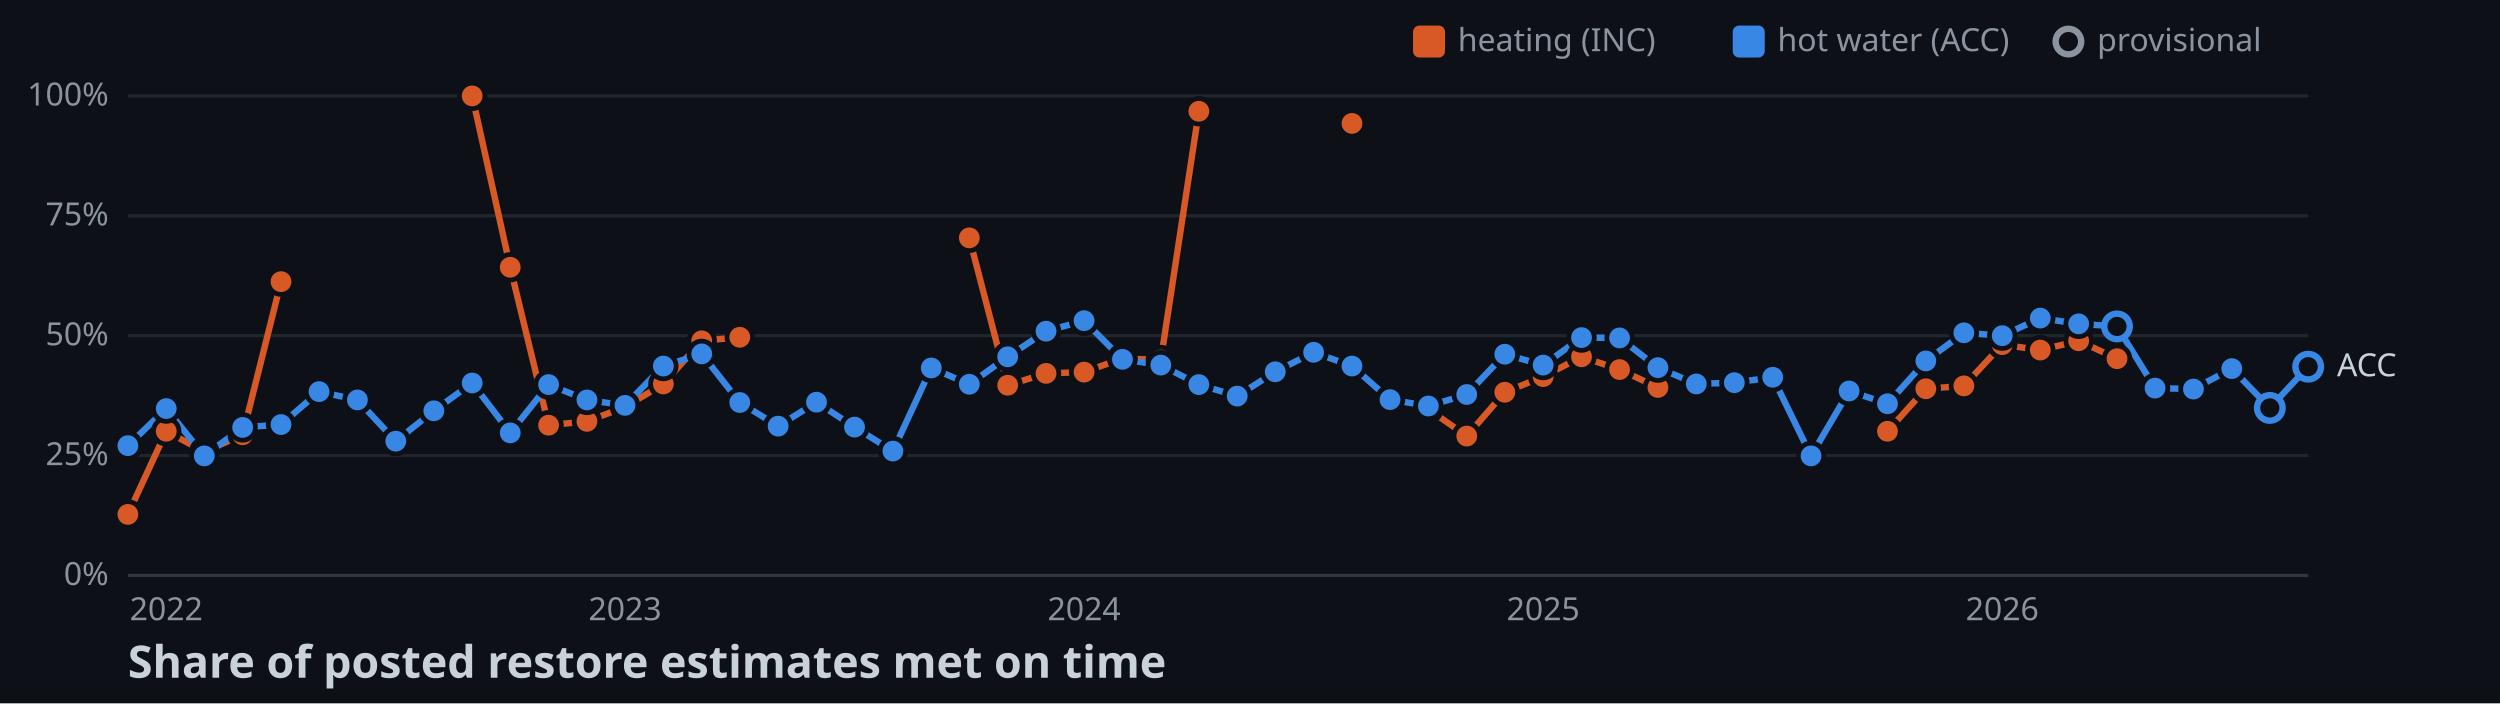
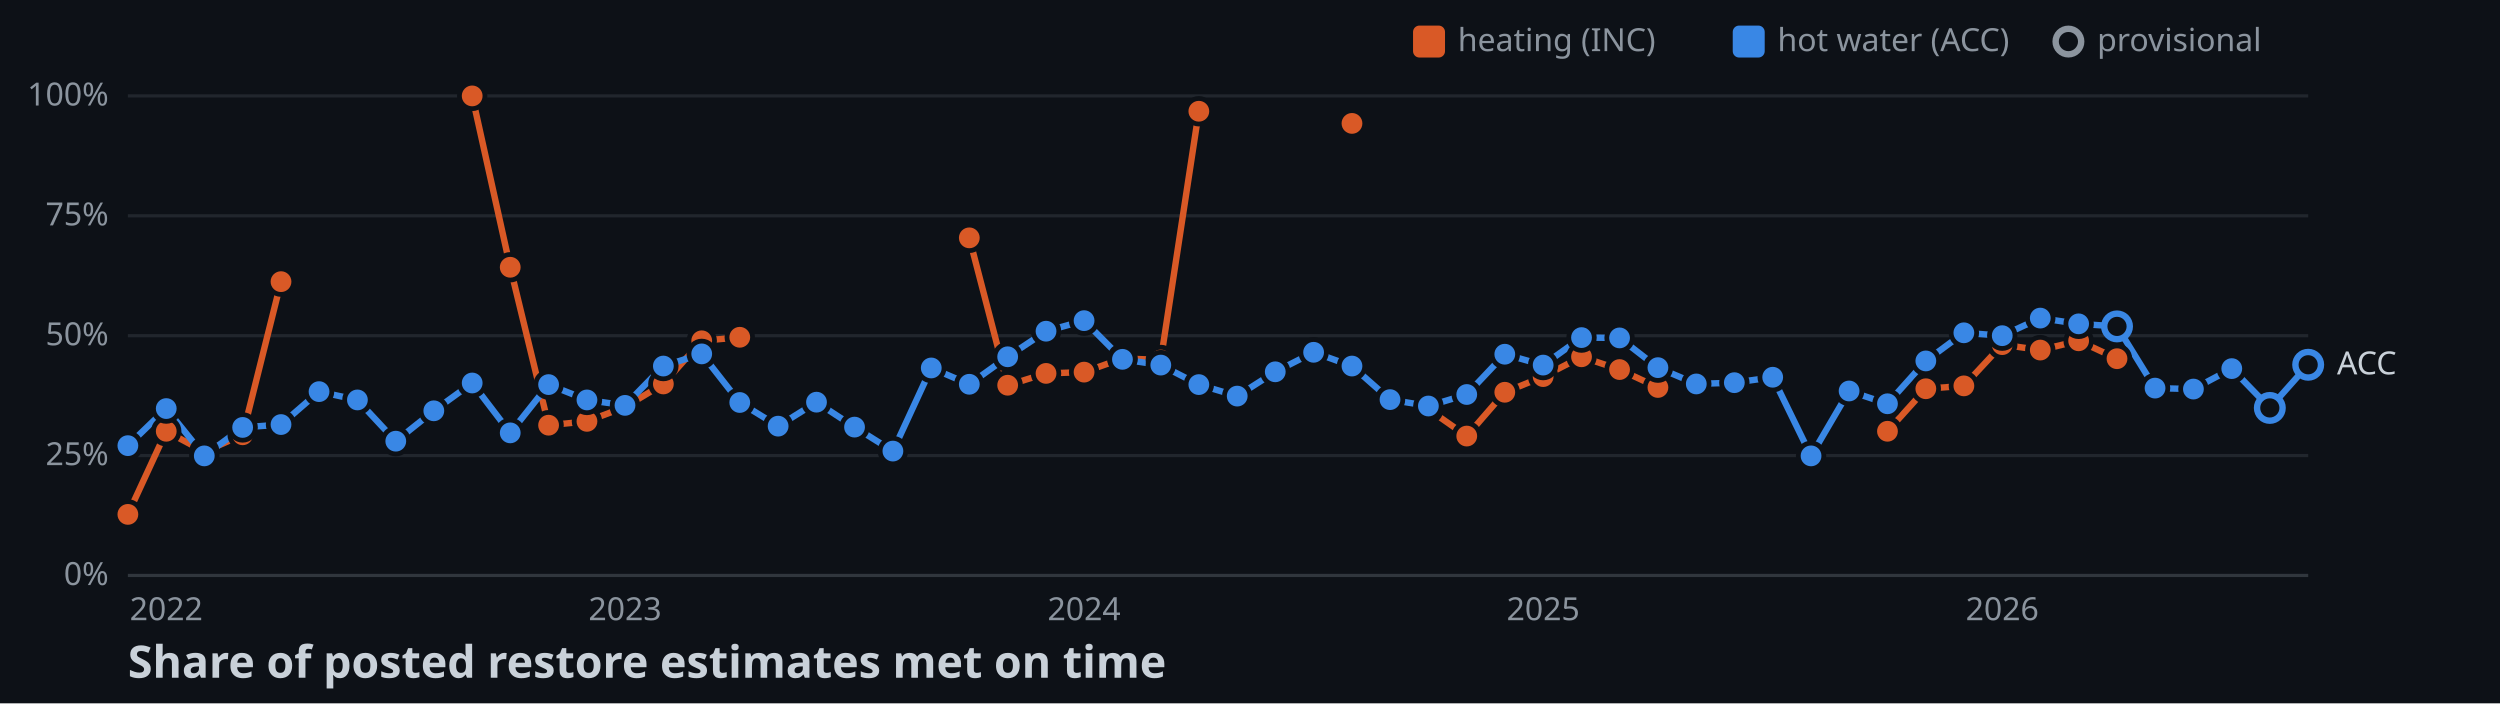
<svg xmlns="http://www.w3.org/2000/svg" width="782" height="220">
  <style>
    .axis { font: 10px sans-serif; fill: #8b949e; }
    .label { font: 10px sans-serif; fill: #c9d1d9; paint-order: stroke; stroke: #0d1117; stroke-width: 3px; }
    .title { font: bold 14px sans-serif; fill: #c9d1d9; }
  </style>
  <rect width="100%" height="100%" fill="#0d1117" />
  <line x1="40" y1="180" x2="722" y2="180" stroke="#30363d" />
  <text x="34" y="183" text-anchor="end" class="axis">0%</text>
  <line x1="40" y1="142.5" x2="722" y2="142.5" stroke="#21262d" />
  <text x="34" y="145.5" text-anchor="end" class="axis">25%</text>
  <line x1="40" y1="105" x2="722" y2="105" stroke="#21262d" />
  <text x="34" y="108" text-anchor="end" class="axis">50%</text>
  <line x1="40" y1="67.5" x2="722" y2="67.5" stroke="#21262d" />
  <text x="34" y="70.5" text-anchor="end" class="axis">75%</text>
  <line x1="40" y1="30" x2="722" y2="30" stroke="#21262d" />
  <text x="34" y="33" text-anchor="end" class="axis">100%</text>
  <text x="52" y="194" text-anchor="middle" class="axis">2022</text>
  <text x="195.5" y="194" text-anchor="middle" class="axis">2023</text>
  <text x="339.1" y="194" text-anchor="middle" class="axis">2024</text>
  <text x="482.7" y="194" text-anchor="middle" class="axis">2025</text>
  <text x="626.3" y="194" text-anchor="middle" class="axis">2026</text>
  <polyline points="40,160.9 52,134.9 63.9,141.3 75.9,136 87.9,88.1" fill="none" stroke-width="2" stroke="#d95926" />
  <polyline points="147.7,30 159.6,83.6 171.6,133 183.6,131.8 195.5,127.3 207.5,120.1 219.5,106.6 231.4,105.5" fill="none" stroke-width="2" stroke="#d95926" />
  <polyline points="303.2,74.4 315.2,120.5 327.2,116.8 339.1,116.4 351.1,112.1 363.1,112.6 375,34.8" fill="none" stroke-width="2" stroke="#d95926" />
  <polyline points="446.8,128 458.8,136.4 470.7,122.7 482.7,117.8 494.7,111.6 506.6,115.6 518.6,121.2" fill="none" stroke-width="2" stroke="#d95926" />
  <polyline points="590.4,134.9 602.4,121.6 614.3,120.7 626.3,107.8 638.2,109.5 650.2,106.6 662.2,112.2" fill="none" stroke-width="2" stroke="#d95926" />
-   <polyline points="40,139.4 52,127.8 63.9,142.6 75.9,133.7 87.9,132.8 99.8,122.5 111.8,125.1 123.8,138 135.7,128.5 147.7,119.8 159.6,135.4 171.6,120.3 183.6,125.1 195.5,126.8 207.5,114.5 219.5,110.7 231.4,125.9 243.4,133.3 255.4,125.8 267.3,133.6 279.3,141.1 291.3,115.1 303.2,120.2 315.2,111.6 327.2,103.6 339.1,100.3 351.1,112.4 363.1,114.2 375,120.3 387,123.9 398.9,116.3 410.9,110.2 422.9,114.5 434.8,125 446.8,127 458.8,123.4 470.7,110.8 482.7,114.2 494.7,105.6 506.6,105.7 518.6,115 530.6,120.1 542.5,119.7 554.5,118 566.5,142.6 578.4,122.3 590.4,126.3 602.4,112.9 614.3,104.1 626.3,105 638.2,99.5 650.2,101.3 662.2,102.1 674.1,121.4 686.1,121.7 698.1,115.3 710,127.6 722,114.7" fill="none" stroke-width="2" stroke="#3987e5" />
+   <polyline points="40,139.4 52,127.8 63.9,142.6 75.9,133.7 87.9,132.8 99.8,122.5 111.8,125.1 123.8,138 135.7,128.5 147.7,119.8 159.6,135.4 171.6,120.3 183.6,125.1 195.5,126.8 207.5,114.5 219.5,110.7 231.4,125.9 243.4,133.3 255.4,125.8 267.3,133.6 279.3,141.1 291.3,115.1 303.2,120.2 315.2,111.6 327.2,103.6 339.1,100.3 351.1,112.4 363.1,114.2 375,120.3 387,123.9 398.9,116.3 410.9,110.2 422.9,114.5 434.8,125 446.8,127 458.8,123.4 470.7,110.8 482.7,114.2 494.7,105.6 506.6,105.7 518.6,115 530.6,120.1 542.5,119.7 554.5,118 566.5,142.6 578.4,122.3 590.4,126.3 602.4,112.9 614.3,104.1 626.3,105 638.2,99.5 650.2,101.3 662.2,102.1 674.1,121.4 686.1,121.7 698.1,115.3 710,127.6 722,114.1" fill="none" stroke-width="2" stroke="#3987e5" />
  <circle cx="40" cy="160.9" r="4" stroke="#0d1117" stroke-width="1.5" fill="#d95926" />
  <circle cx="52" cy="134.9" r="4" stroke="#0d1117" stroke-width="1.5" fill="#d95926" />
  <circle cx="63.9" cy="141.3" r="4" stroke="#0d1117" stroke-width="1.5" fill="#d95926" />
  <circle cx="75.9" cy="136" r="4" stroke="#0d1117" stroke-width="1.5" fill="#d95926" />
  <circle cx="87.9" cy="88.1" r="4" stroke="#0d1117" stroke-width="1.5" fill="#d95926" />
  <circle cx="147.7" cy="30" r="4" stroke="#0d1117" stroke-width="1.5" fill="#d95926" />
  <circle cx="159.6" cy="83.6" r="4" stroke="#0d1117" stroke-width="1.5" fill="#d95926" />
  <circle cx="171.6" cy="133" r="4" stroke="#0d1117" stroke-width="1.5" fill="#d95926" />
  <circle cx="183.6" cy="131.8" r="4" stroke="#0d1117" stroke-width="1.5" fill="#d95926" />
  <circle cx="195.5" cy="127.3" r="4" stroke="#0d1117" stroke-width="1.5" fill="#d95926" />
  <circle cx="207.5" cy="120.1" r="4" stroke="#0d1117" stroke-width="1.5" fill="#d95926" />
  <circle cx="219.5" cy="106.6" r="4" stroke="#0d1117" stroke-width="1.5" fill="#d95926" />
  <circle cx="231.4" cy="105.5" r="4" stroke="#0d1117" stroke-width="1.5" fill="#d95926" />
  <circle cx="303.2" cy="74.4" r="4" stroke="#0d1117" stroke-width="1.5" fill="#d95926" />
  <circle cx="315.2" cy="120.5" r="4" stroke="#0d1117" stroke-width="1.5" fill="#d95926" />
  <circle cx="327.2" cy="116.8" r="4" stroke="#0d1117" stroke-width="1.5" fill="#d95926" />
  <circle cx="339.1" cy="116.4" r="4" stroke="#0d1117" stroke-width="1.5" fill="#d95926" />
  <circle cx="351.1" cy="112.1" r="4" stroke="#0d1117" stroke-width="1.5" fill="#d95926" />
  <circle cx="363.1" cy="112.6" r="4" stroke="#0d1117" stroke-width="1.5" fill="#d95926" />
  <circle cx="375" cy="34.8" r="4" stroke="#0d1117" stroke-width="1.5" fill="#d95926" />
  <circle cx="422.9" cy="38.6" r="4" stroke="#0d1117" stroke-width="1.5" fill="#d95926" />
  <circle cx="446.8" cy="128" r="4" stroke="#0d1117" stroke-width="1.5" fill="#d95926" />
  <circle cx="458.8" cy="136.4" r="4" stroke="#0d1117" stroke-width="1.5" fill="#d95926" />
  <circle cx="470.7" cy="122.7" r="4" stroke="#0d1117" stroke-width="1.5" fill="#d95926" />
  <circle cx="482.7" cy="117.8" r="4" stroke="#0d1117" stroke-width="1.5" fill="#d95926" />
  <circle cx="494.7" cy="111.6" r="4" stroke="#0d1117" stroke-width="1.5" fill="#d95926" />
  <circle cx="506.6" cy="115.6" r="4" stroke="#0d1117" stroke-width="1.5" fill="#d95926" />
  <circle cx="518.6" cy="121.2" r="4" stroke="#0d1117" stroke-width="1.5" fill="#d95926" />
  <circle cx="590.4" cy="134.9" r="4" stroke="#0d1117" stroke-width="1.5" fill="#d95926" />
  <circle cx="602.4" cy="121.6" r="4" stroke="#0d1117" stroke-width="1.5" fill="#d95926" />
  <circle cx="614.3" cy="120.7" r="4" stroke="#0d1117" stroke-width="1.5" fill="#d95926" />
  <circle cx="626.3" cy="107.8" r="4" stroke="#0d1117" stroke-width="1.5" fill="#d95926" />
  <circle cx="638.2" cy="109.5" r="4" stroke="#0d1117" stroke-width="1.5" fill="#d95926" />
  <circle cx="650.2" cy="106.6" r="4" stroke="#0d1117" stroke-width="1.5" fill="#d95926" />
  <circle cx="662.2" cy="112.2" r="4" stroke="#0d1117" stroke-width="1.5" fill="#d95926" />
  <circle cx="40" cy="139.4" r="4" stroke="#0d1117" stroke-width="1.5" fill="#3987e5" />
  <circle cx="52" cy="127.8" r="4" stroke="#0d1117" stroke-width="1.5" fill="#3987e5" />
  <circle cx="63.9" cy="142.6" r="4" stroke="#0d1117" stroke-width="1.5" fill="#3987e5" />
  <circle cx="75.9" cy="133.7" r="4" stroke="#0d1117" stroke-width="1.5" fill="#3987e5" />
  <circle cx="87.9" cy="132.8" r="4" stroke="#0d1117" stroke-width="1.5" fill="#3987e5" />
  <circle cx="99.8" cy="122.5" r="4" stroke="#0d1117" stroke-width="1.5" fill="#3987e5" />
  <circle cx="111.8" cy="125.1" r="4" stroke="#0d1117" stroke-width="1.5" fill="#3987e5" />
  <circle cx="123.8" cy="138" r="4" stroke="#0d1117" stroke-width="1.5" fill="#3987e5" />
  <circle cx="135.7" cy="128.5" r="4" stroke="#0d1117" stroke-width="1.5" fill="#3987e5" />
  <circle cx="147.7" cy="119.8" r="4" stroke="#0d1117" stroke-width="1.5" fill="#3987e5" />
  <circle cx="159.6" cy="135.4" r="4" stroke="#0d1117" stroke-width="1.5" fill="#3987e5" />
  <circle cx="171.6" cy="120.3" r="4" stroke="#0d1117" stroke-width="1.5" fill="#3987e5" />
  <circle cx="183.6" cy="125.1" r="4" stroke="#0d1117" stroke-width="1.5" fill="#3987e5" />
  <circle cx="195.5" cy="126.8" r="4" stroke="#0d1117" stroke-width="1.5" fill="#3987e5" />
  <circle cx="207.5" cy="114.5" r="4" stroke="#0d1117" stroke-width="1.5" fill="#3987e5" />
  <circle cx="219.5" cy="110.7" r="4" stroke="#0d1117" stroke-width="1.5" fill="#3987e5" />
  <circle cx="231.4" cy="125.9" r="4" stroke="#0d1117" stroke-width="1.5" fill="#3987e5" />
  <circle cx="243.4" cy="133.3" r="4" stroke="#0d1117" stroke-width="1.5" fill="#3987e5" />
  <circle cx="255.4" cy="125.8" r="4" stroke="#0d1117" stroke-width="1.5" fill="#3987e5" />
  <circle cx="267.3" cy="133.6" r="4" stroke="#0d1117" stroke-width="1.5" fill="#3987e5" />
  <circle cx="279.3" cy="141.1" r="4" stroke="#0d1117" stroke-width="1.5" fill="#3987e5" />
  <circle cx="291.3" cy="115.1" r="4" stroke="#0d1117" stroke-width="1.5" fill="#3987e5" />
  <circle cx="303.2" cy="120.2" r="4" stroke="#0d1117" stroke-width="1.5" fill="#3987e5" />
  <circle cx="315.2" cy="111.6" r="4" stroke="#0d1117" stroke-width="1.5" fill="#3987e5" />
  <circle cx="327.2" cy="103.6" r="4" stroke="#0d1117" stroke-width="1.5" fill="#3987e5" />
  <circle cx="339.1" cy="100.3" r="4" stroke="#0d1117" stroke-width="1.5" fill="#3987e5" />
  <circle cx="351.1" cy="112.4" r="4" stroke="#0d1117" stroke-width="1.5" fill="#3987e5" />
  <circle cx="363.1" cy="114.2" r="4" stroke="#0d1117" stroke-width="1.5" fill="#3987e5" />
  <circle cx="375" cy="120.3" r="4" stroke="#0d1117" stroke-width="1.5" fill="#3987e5" />
  <circle cx="387" cy="123.9" r="4" stroke="#0d1117" stroke-width="1.5" fill="#3987e5" />
  <circle cx="398.9" cy="116.3" r="4" stroke="#0d1117" stroke-width="1.5" fill="#3987e5" />
  <circle cx="410.9" cy="110.2" r="4" stroke="#0d1117" stroke-width="1.5" fill="#3987e5" />
  <circle cx="422.9" cy="114.5" r="4" stroke="#0d1117" stroke-width="1.5" fill="#3987e5" />
  <circle cx="434.8" cy="125" r="4" stroke="#0d1117" stroke-width="1.5" fill="#3987e5" />
  <circle cx="446.8" cy="127" r="4" stroke="#0d1117" stroke-width="1.5" fill="#3987e5" />
  <circle cx="458.8" cy="123.4" r="4" stroke="#0d1117" stroke-width="1.5" fill="#3987e5" />
  <circle cx="470.7" cy="110.8" r="4" stroke="#0d1117" stroke-width="1.5" fill="#3987e5" />
  <circle cx="482.7" cy="114.2" r="4" stroke="#0d1117" stroke-width="1.5" fill="#3987e5" />
  <circle cx="494.7" cy="105.6" r="4" stroke="#0d1117" stroke-width="1.5" fill="#3987e5" />
  <circle cx="506.6" cy="105.7" r="4" stroke="#0d1117" stroke-width="1.5" fill="#3987e5" />
  <circle cx="518.6" cy="115" r="4" stroke="#0d1117" stroke-width="1.5" fill="#3987e5" />
  <circle cx="530.6" cy="120.1" r="4" stroke="#0d1117" stroke-width="1.5" fill="#3987e5" />
  <circle cx="542.5" cy="119.7" r="4" stroke="#0d1117" stroke-width="1.5" fill="#3987e5" />
  <circle cx="554.5" cy="118" r="4" stroke="#0d1117" stroke-width="1.5" fill="#3987e5" />
  <circle cx="566.5" cy="142.6" r="4" stroke="#0d1117" stroke-width="1.5" fill="#3987e5" />
  <circle cx="578.4" cy="122.3" r="4" stroke="#0d1117" stroke-width="1.5" fill="#3987e5" />
  <circle cx="590.4" cy="126.3" r="4" stroke="#0d1117" stroke-width="1.5" fill="#3987e5" />
  <circle cx="602.4" cy="112.9" r="4" stroke="#0d1117" stroke-width="1.5" fill="#3987e5" />
  <circle cx="614.3" cy="104.1" r="4" stroke="#0d1117" stroke-width="1.5" fill="#3987e5" />
  <circle cx="626.3" cy="105" r="4" stroke="#0d1117" stroke-width="1.5" fill="#3987e5" />
  <circle cx="638.2" cy="99.5" r="4" stroke="#0d1117" stroke-width="1.5" fill="#3987e5" />
  <circle cx="650.2" cy="101.3" r="4" stroke="#0d1117" stroke-width="1.5" fill="#3987e5" />
  <circle cx="662.2" cy="102.1" r="4" fill="#0d1117" stroke-width="2" stroke="#3987e5" />
  <circle cx="674.1" cy="121.4" r="4" stroke="#0d1117" stroke-width="1.5" fill="#3987e5" />
  <circle cx="686.1" cy="121.7" r="4" stroke="#0d1117" stroke-width="1.5" fill="#3987e5" />
  <circle cx="698.1" cy="115.3" r="4" stroke="#0d1117" stroke-width="1.5" fill="#3987e5" />
  <circle cx="710" cy="127.6" r="4" fill="#0d1117" stroke-width="2" stroke="#3987e5" />
-   <circle cx="722" cy="114.7" r="4" fill="#0d1117" stroke-width="2" stroke="#3987e5" />
-   <text x="731" y="117.7" class="label">ACC</text>
+   <circle cx="722" cy="114.1" r="4" fill="#0d1117" stroke-width="2" stroke="#3987e5" />
+   <text x="731" y="117.1" class="label">ACC</text>
  <rect x="442" y="8" width="10" height="10" rx="2" fill="#d95926" />
  <text x="456" y="16" class="axis">heating (INC)</text>
  <rect x="542" y="8" width="10" height="10" rx="2" fill="#3987e5" />
  <text x="556" y="16" class="axis">hot water (ACC)</text>
  <circle cx="647" cy="13" r="4" fill="#0d1117" stroke-width="2" stroke="#8b949e" />
  <text x="656" y="16" class="axis">provisional</text>
  <text x="40" y="212" class="title">Share of posted restore estimates met on time</text>
</svg>
